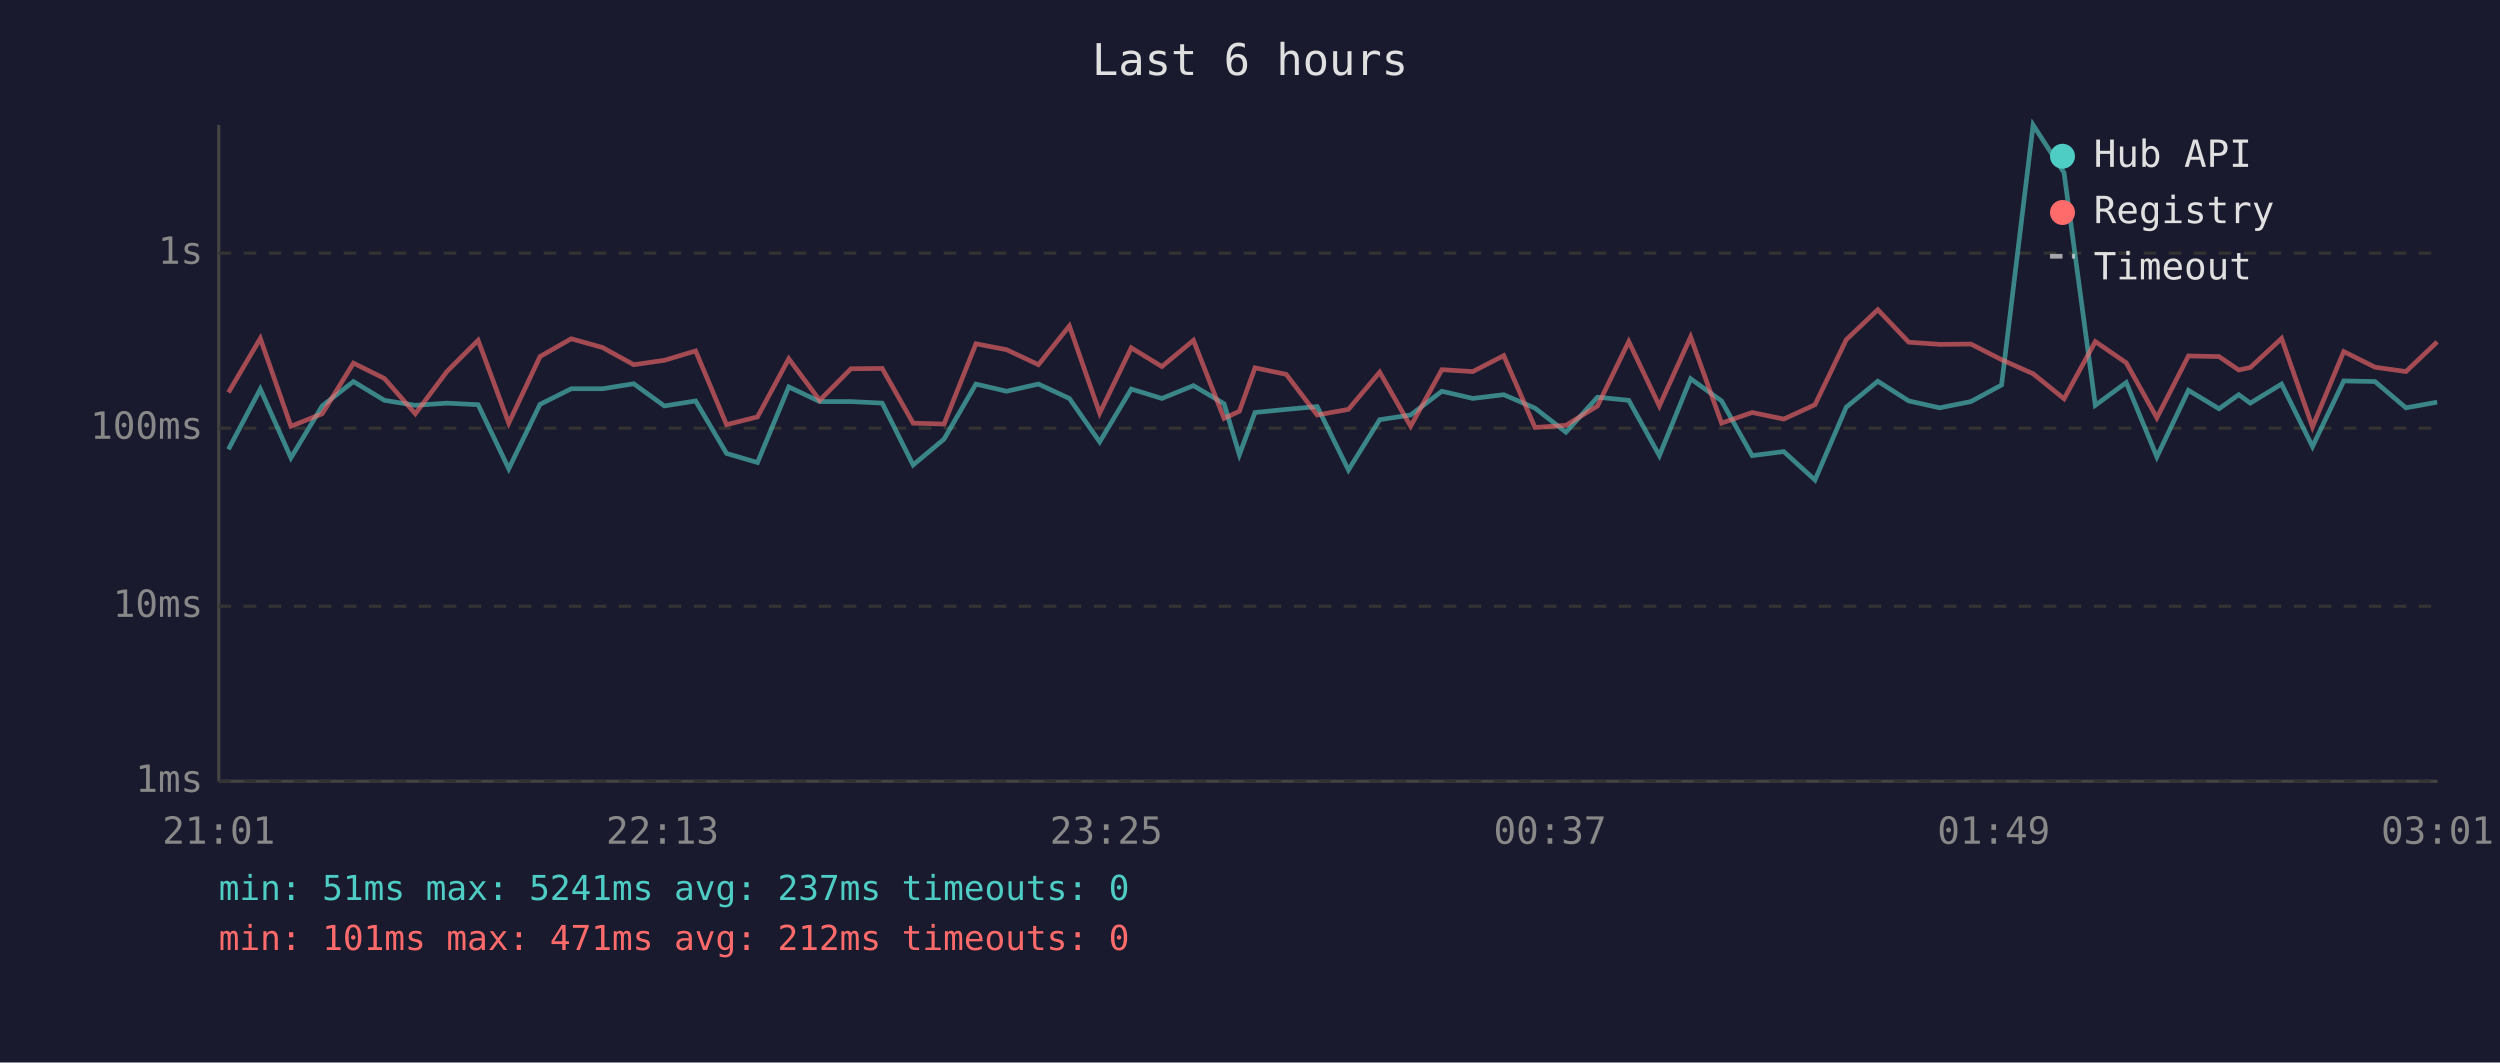
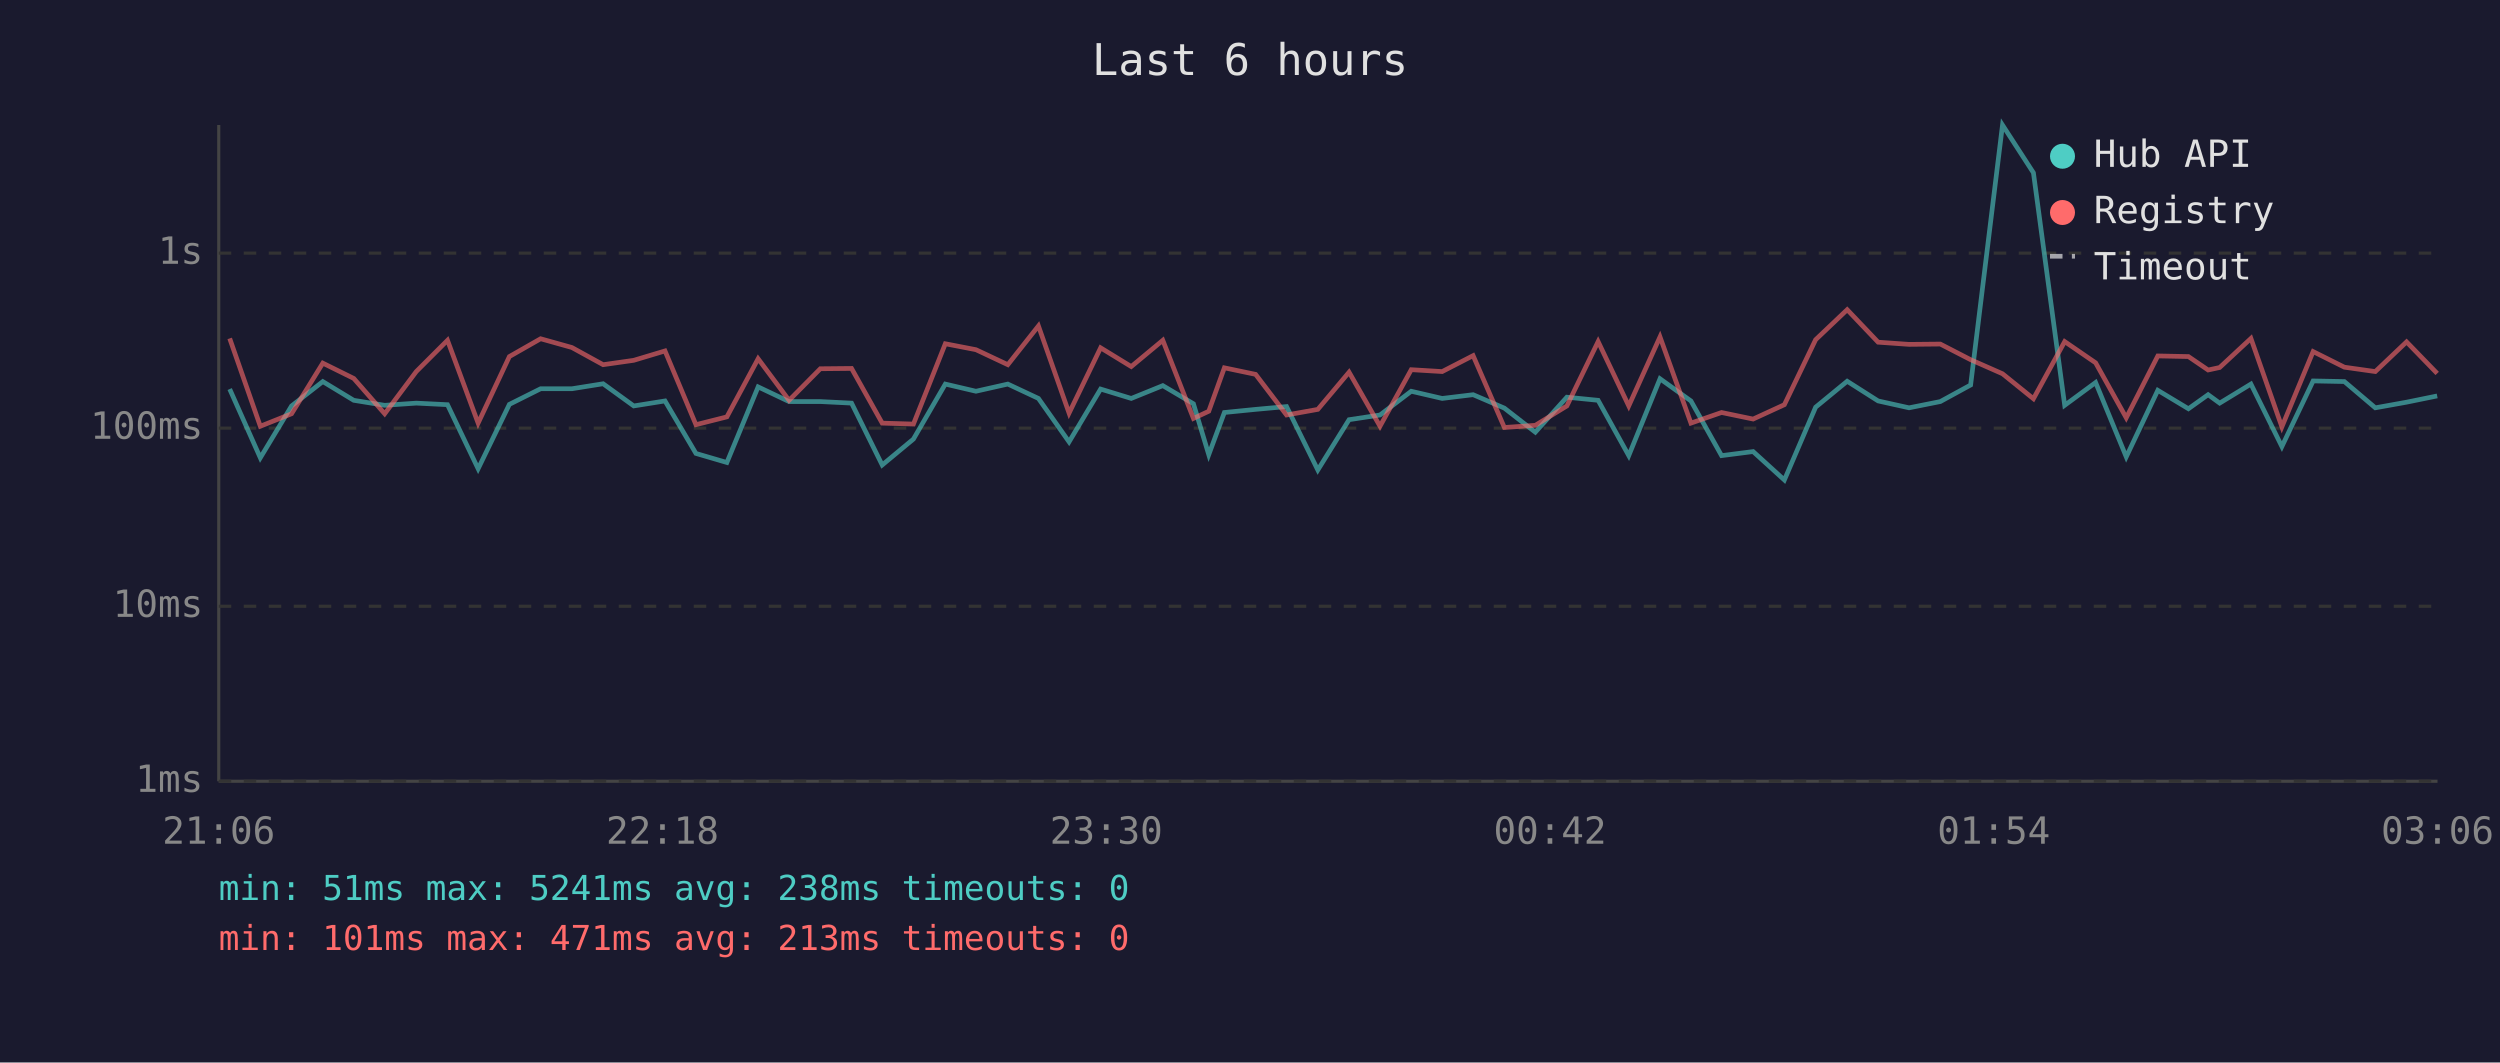
<svg xmlns="http://www.w3.org/2000/svg" viewBox="0 0 800 340" font-family="monospace" font-size="12">
  <rect width="800" height="340" fill="#1a1a2e" />
  <text x="400" y="24" fill="#e0e0e0" font-size="14" text-anchor="middle">Last 6 hours</text>
  <line x1="70" y1="40" x2="70" y2="250" stroke="#444" stroke-width="1" />
  <line x1="70" y1="250" x2="780" y2="250" stroke="#444" stroke-width="1" />
  <line x1="70" y1="250" x2="780" y2="250" stroke="#333" stroke-width="1" stroke-dasharray="4" />
  <text x="65" y="250" fill="#888" text-anchor="end" dominant-baseline="middle">1ms</text>
  <line x1="70" y1="194" x2="780" y2="194" stroke="#333" stroke-width="1" stroke-dasharray="4" />
  <text x="65" y="194" fill="#888" text-anchor="end" dominant-baseline="middle">10ms</text>
  <line x1="70" y1="137" x2="780" y2="137" stroke="#333" stroke-width="1" stroke-dasharray="4" />
  <text x="65" y="137" fill="#888" text-anchor="end" dominant-baseline="middle">100ms</text>
  <line x1="70" y1="81" x2="780" y2="81" stroke="#333" stroke-width="1" stroke-dasharray="4" />
  <text x="65" y="81" fill="#888" text-anchor="end" dominant-baseline="middle">1s</text>
-   <text x="70" y="270" fill="#888" text-anchor="middle">21:01</text>
-   <text x="212" y="270" fill="#888" text-anchor="middle">22:13</text>
-   <text x="354" y="270" fill="#888" text-anchor="middle">23:25</text>
-   <text x="496" y="270" fill="#888" text-anchor="middle">00:37</text>
-   <text x="638" y="270" fill="#888" text-anchor="middle">01:49</text>
-   <text x="780" y="270" fill="#888" text-anchor="middle">03:01</text>
-   <polyline points="73.1,143.8 83.3,124.5 93.1,146.5 103.1,129.9 113.1,122.1 123.0,128.1 132.9,129.7 143.0,129.0 153.0,129.5 162.8,150.0 172.8,129.4 182.8,124.4 192.8,124.4 202.8,122.8 212.6,129.9 222.6,128.3 232.5,145.1 242.4,148.0 252.4,123.8 262.3,128.5 272.3,128.5 282.3,129.0 292.2,148.8 302.1,140.5 312.3,122.9 322.1,125.2 332.3,122.9 342.2,127.5 351.9,141.4 362.0,124.5 371.8,127.5 381.9,123.4 391.7,129.2 396.6,145.5 401.6,132.0 411.6,131.0 421.5,130.1 431.5,150.4 441.5,134.3 451.4,132.8 461.4,125.2 471.3,127.5 481.2,126.3 491.2,130.6 501.1,138.3 511.2,127.1 521.2,128.1 531.0,145.8 541.0,121.2 550.9,128.3 560.7,145.8 570.8,144.5 580.8,153.6 590.8,130.3 600.9,122.0 610.8,128.3 620.7,130.5 630.7,128.5 640.5,123.2 650.6,40.0 660.5,55.3 670.5,129.7 680.4,122.4 690.2,146.2 700.3,124.9 710.1,130.8 716.4,126.3 720.1,129.0 730.1,122.9 740.0,142.9 750.0,121.9 760.0,122.1 769.9,130.5 779.9,128.7" fill="none" stroke="#4ecdc4" stroke-width="1.5" opacity="0.6" />
-   <polyline points="73.1,125.6 83.3,108.3 93.1,136.4 103.1,132.4 113.1,116.2 123.0,121.1 132.9,132.4 143.0,118.9 153.0,108.9 162.8,135.4 172.8,114.1 182.8,108.4 192.8,111.2 202.8,116.7 212.6,115.3 222.6,112.3 232.5,135.9 242.4,133.4 252.4,114.8 262.3,128.1 272.3,118.0 282.3,117.9 292.2,135.4 302.1,135.7 312.3,110.0 322.1,111.9 332.3,116.7 342.2,104.3 351.9,132.2 362.0,111.3 371.8,117.3 381.9,108.9 391.7,133.9 396.6,131.6 401.6,117.7 411.6,119.8 421.5,132.8 431.5,131.0 441.5,119.1 451.4,136.4 461.4,118.3 471.3,118.9 481.2,113.8 491.2,136.8 501.1,136.1 511.2,129.9 521.2,109.3 531.0,129.9 541.0,107.8 550.9,135.4 560.7,132.0 570.8,134.1 580.8,129.5 590.8,108.7 600.9,99.1 610.8,109.5 620.7,110.2 630.7,110.1 640.5,115.1 650.6,119.6 660.5,127.6 670.5,109.3 680.4,116.1 690.2,133.7 700.3,113.9 710.1,114.1 716.4,118.4 720.1,117.6 730.1,108.3 740.0,136.6 750.0,112.5 760.0,117.5 769.9,118.9 779.9,109.4" fill="none" stroke="#ff6b6b" stroke-width="1.5" opacity="0.6" />
+   <text x="70" y="270" fill="#888" text-anchor="middle">21:06</text>
+   <text x="212" y="270" fill="#888" text-anchor="middle">22:18</text>
+   <text x="354" y="270" fill="#888" text-anchor="middle">23:30</text>
+   <text x="496" y="270" fill="#888" text-anchor="middle">00:42</text>
+   <text x="638" y="270" fill="#888" text-anchor="middle">01:54</text>
+   <text x="780" y="270" fill="#888" text-anchor="middle">03:06</text>
+   <polyline points="73.5,124.5 83.3,146.5 93.3,129.9 103.3,122.1 113.2,128.1 123.1,129.7 133.2,129.0 143.2,129.5 153.0,150.0 163.0,129.4 173.0,124.4 183.0,124.4 193.0,122.8 202.8,129.9 212.8,128.3 222.7,145.1 232.6,148.0 242.6,123.8 252.5,128.5 262.5,128.5 272.5,129.0 282.3,148.8 292.3,140.5 302.5,122.9 312.3,125.2 322.5,122.9 332.3,127.5 342.1,141.4 352.2,124.5 362.0,127.5 372.1,123.4 381.9,129.2 386.8,145.5 391.8,132.0 401.8,131.0 411.7,130.1 421.7,150.4 431.7,134.3 441.6,132.8 451.6,125.2 461.5,127.5 471.4,126.3 481.4,130.6 491.3,138.3 501.4,127.1 511.4,128.1 521.2,145.8 531.2,121.2 541.1,128.3 550.9,145.8 561.0,144.5 571.0,153.6 581.0,130.3 591.1,122.0 601.0,128.3 610.9,130.5 620.9,128.5 630.6,123.2 640.8,40.0 650.7,55.3 660.7,129.7 670.6,122.4 680.4,146.2 690.5,124.9 700.3,130.8 706.6,126.3 710.3,129.0 720.3,122.9 730.2,142.9 740.2,121.9 750.2,122.1 760.1,130.5 770.1,128.7 779.9,126.7" fill="none" stroke="#4ecdc4" stroke-width="1.5" opacity="0.6" />
+   <polyline points="73.5,108.3 83.3,136.4 93.3,132.4 103.3,116.2 113.2,121.1 123.1,132.4 133.2,118.9 143.2,108.9 153.0,135.4 163.0,114.1 173.0,108.4 183.0,111.2 193.0,116.7 202.8,115.3 212.8,112.3 222.7,135.9 232.6,133.4 242.6,114.8 252.5,128.1 262.5,118.0 272.5,117.9 282.3,135.4 292.3,135.7 302.5,110.0 312.3,111.9 322.5,116.7 332.3,104.3 342.1,132.2 352.2,111.3 362.0,117.3 372.1,108.9 381.9,133.9 386.8,131.6 391.8,117.7 401.8,119.8 411.7,132.8 421.7,131.0 431.7,119.1 441.6,136.4 451.6,118.3 461.5,118.9 471.4,113.8 481.4,136.8 491.3,136.1 501.4,129.9 511.4,109.3 521.2,129.9 531.2,107.8 541.1,135.4 550.9,132.0 561.0,134.1 571.0,129.5 581.0,108.7 591.1,99.1 601.0,109.5 610.9,110.2 620.9,110.1 630.6,115.1 640.8,119.6 650.7,127.6 660.7,109.3 670.6,116.1 680.4,133.7 690.5,113.9 700.3,114.1 706.6,118.4 710.3,117.6 720.3,108.3 730.2,136.6 740.2,112.5 750.2,117.5 760.1,118.9 770.1,109.4 779.9,119.5" fill="none" stroke="#ff6b6b" stroke-width="1.5" opacity="0.6" />
  <circle cx="660" cy="50" r="4" fill="#4ecdc4" />
  <text x="670" y="50" fill="#e0e0e0" dominant-baseline="middle">Hub API</text>
  <circle cx="660" cy="68" r="4" fill="#ff6b6b" />
  <text x="670" y="68" fill="#e0e0e0" dominant-baseline="middle">Registry</text>
  <line x1="656" y1="82" x2="664" y2="82" stroke="#e0e0e0" stroke-width="1.5" stroke-dasharray="4,3" opacity="0.7" />
  <text x="670" y="86" fill="#e0e0e0" dominant-baseline="middle">Timeout</text>
-   <text x="70" y="288" fill="#4ecdc4" font-size="11">min: 51ms  max: 5241ms  avg: 237ms  timeouts: 0</text>
-   <text x="70" y="304" fill="#ff6b6b" font-size="11">min: 101ms  max: 471ms  avg: 212ms  timeouts: 0</text>
+   <text x="70" y="288" fill="#4ecdc4" font-size="11">min: 51ms  max: 5241ms  avg: 238ms  timeouts: 0</text>
+   <text x="70" y="304" fill="#ff6b6b" font-size="11">min: 101ms  max: 471ms  avg: 213ms  timeouts: 0</text>
</svg>
